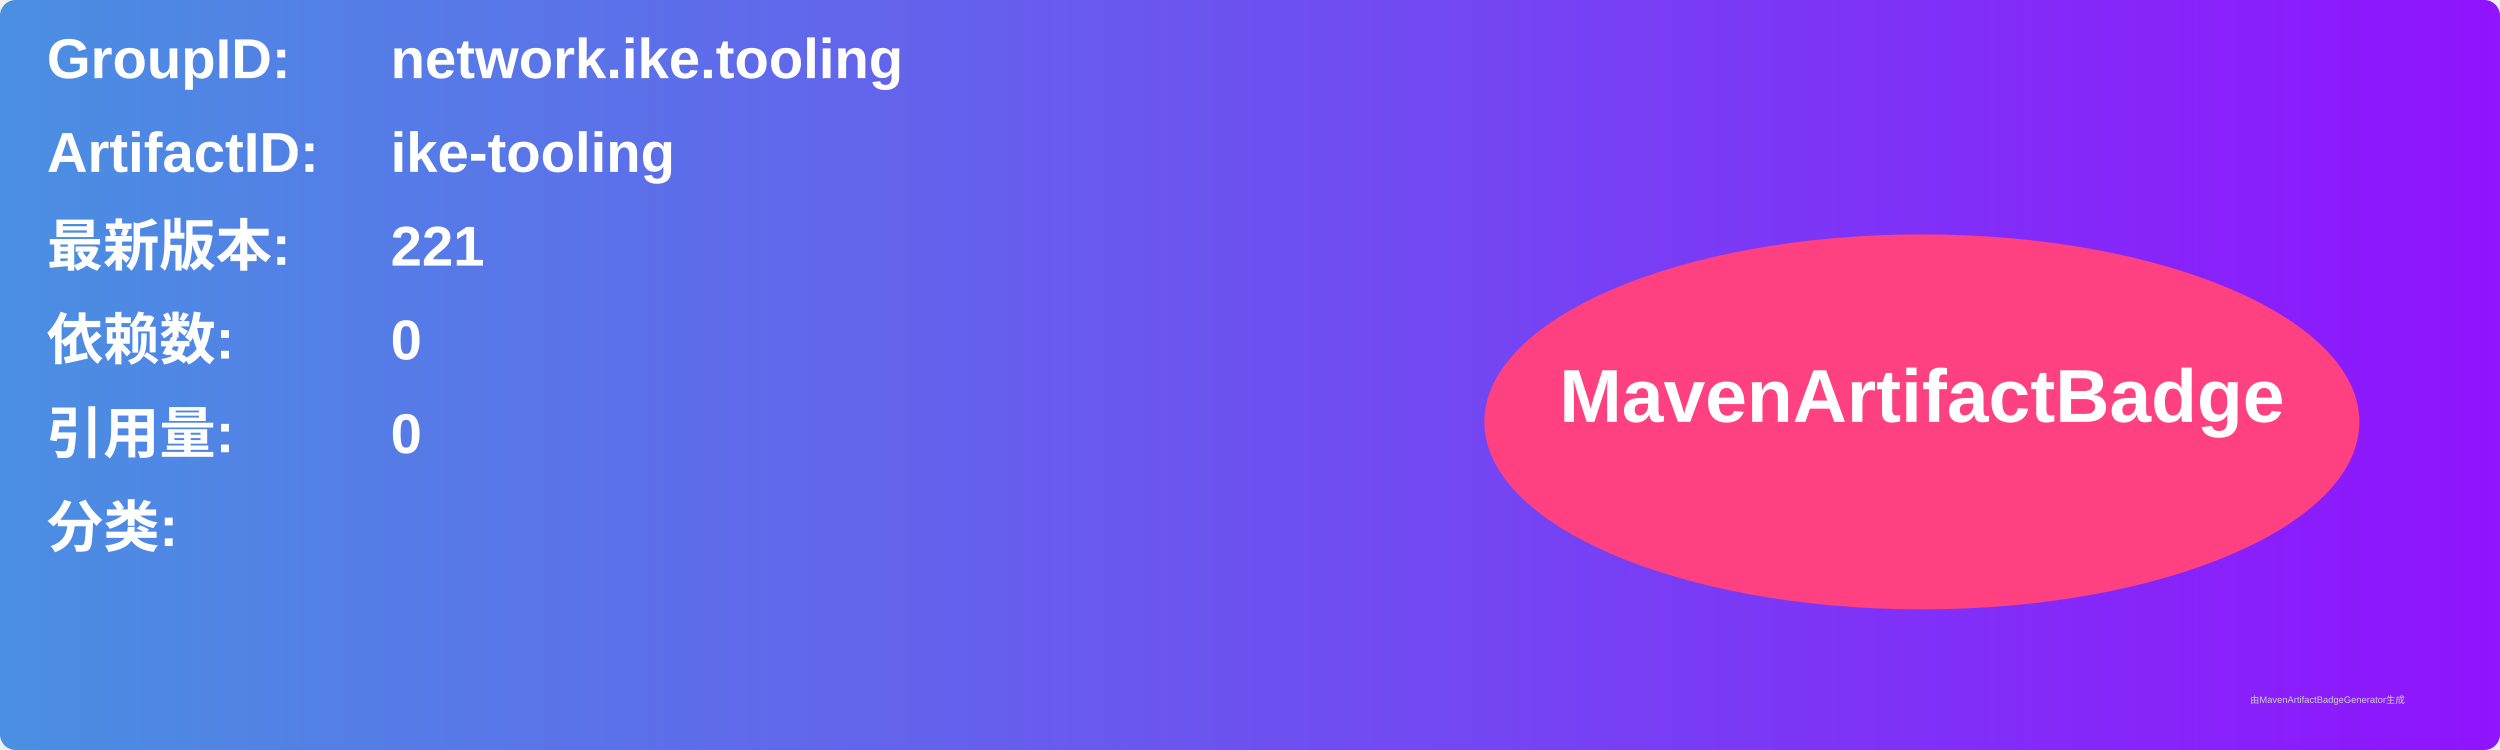
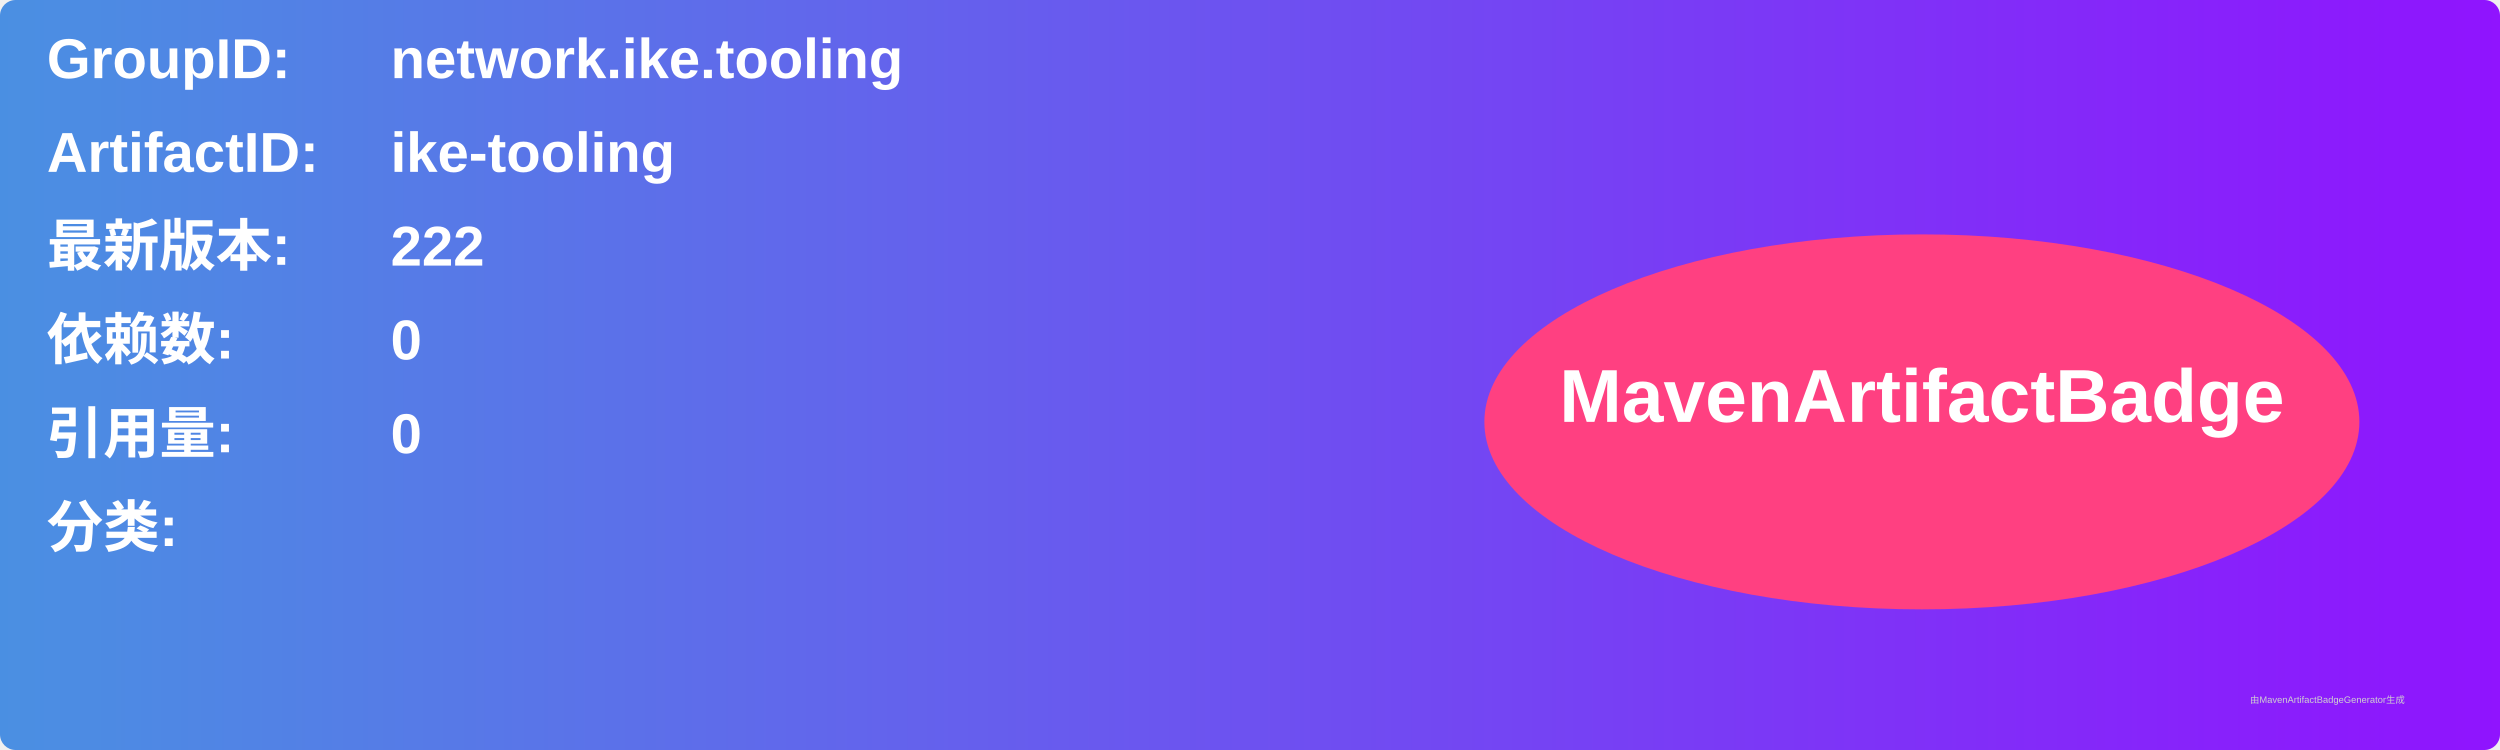
<svg xmlns="http://www.w3.org/2000/svg" width="800" height="240" viewBox="0 0 800 240">
  <linearGradient id="grad" x1="0%" y1="0%" x2="100%" y2="0%">
    <stop offset="0%" stop-color="#4a90e2" />
    <stop offset="100%" stop-color="#9013fe" />
  </linearGradient>
  <rect width="100%" height="100%" rx="5" ry="5" fill="url(#grad)" />
  <g transform="translate(15, 15)">
    <text x="0" y="10" font-family="Arial" font-size="18" fill="white" font-weight="bold" width="260">GroupID:</text>
    <text x="110" y="10" font-family="Arial" font-size="18" fill="white" font-weight="bold" width="460">network.ike.tooling</text>
    <text x="0" y="40" font-family="Arial" font-size="18" fill="white" font-weight="bold" width="260">ArtifactID:</text>
    <text x="110" y="40" font-family="Arial" font-size="18" fill="white" font-weight="bold" width="460">ike-tooling</text>
    <text x="0" y="70" font-family="Arial" font-size="18" fill="white" font-weight="bold">最新版本:</text>
    <text x="110" y="70" font-family="Arial" font-size="18" fill="white" font-weight="bold">
-       <tspan font-weight="bold">221</tspan>
+       <tspan font-weight="bold">222</tspan>
    </text>
    <text x="0" y="100" font-family="Arial" font-size="18" fill="white" font-weight="bold">依赖数: </text>
    <text x="110" y="100" font-family="Arial" font-size="18" fill="white">
      <tspan font-weight="bold">0</tspan>
    </text>
    <text x="0" y="130" font-family="Arial" font-size="18" fill="white" font-weight="bold">引用量: </text>
    <text x="110" y="130" font-family="Arial" font-size="18" fill="white">
      <tspan font-weight="bold">0</tspan>
    </text>
    <text x="0" y="160" font-family="Arial" font-size="18" fill="white" font-weight="bold">分类:</text>
    <text x="10" y="190" font-family="Arial" font-size="10" fill="white">
      <tspan font-weight="bold" />
    </text>
    <ellipse cx="600" cy="120" rx="140" ry="60" fill="#ff4081" />
    <text x="600" y="120" text-anchor="middle" font-family="Arial" font-size="24" fill="white" font-weight="bold">MavenArtifactBadge</text>
  </g>
  <text x="720" y="225" font-family="Arial" font-size="3" fill="#d0d0d0">由MavenArtifactBadgeGenerator生成</text>
</svg>
